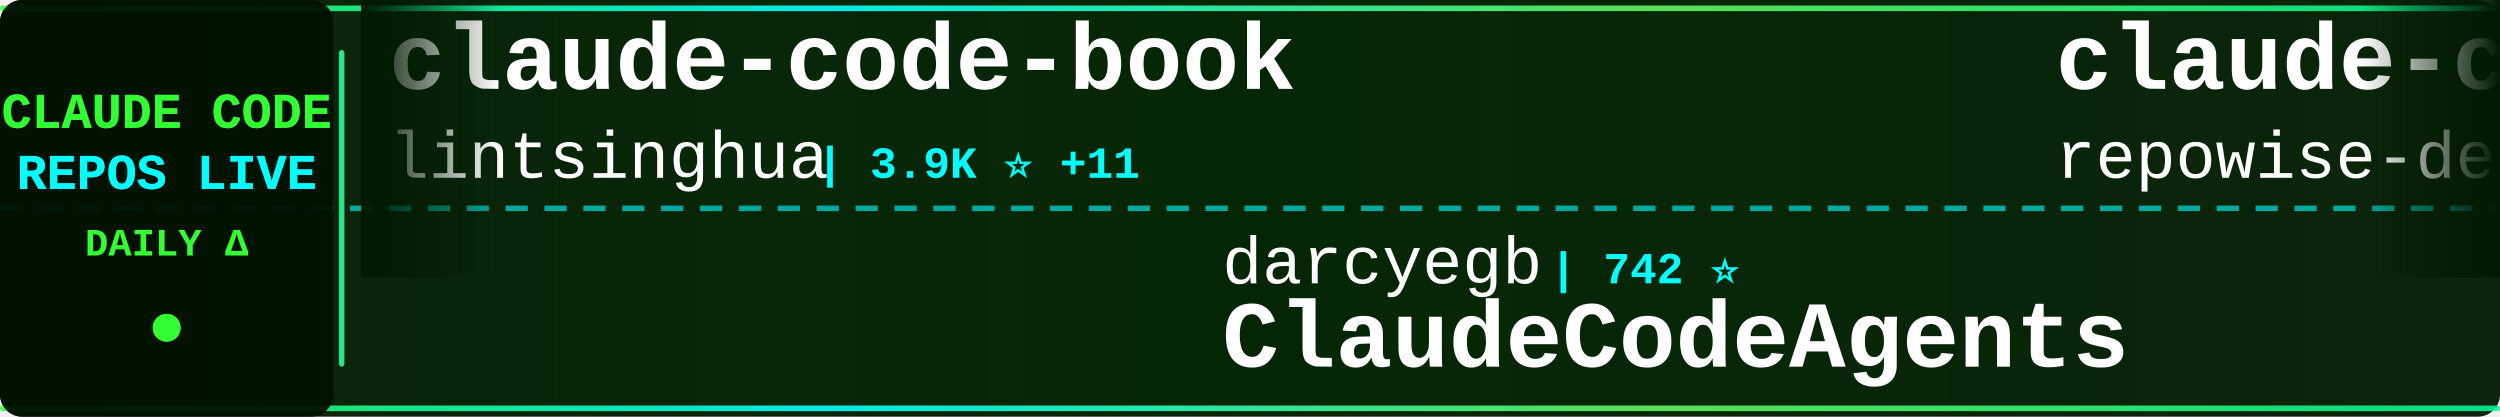
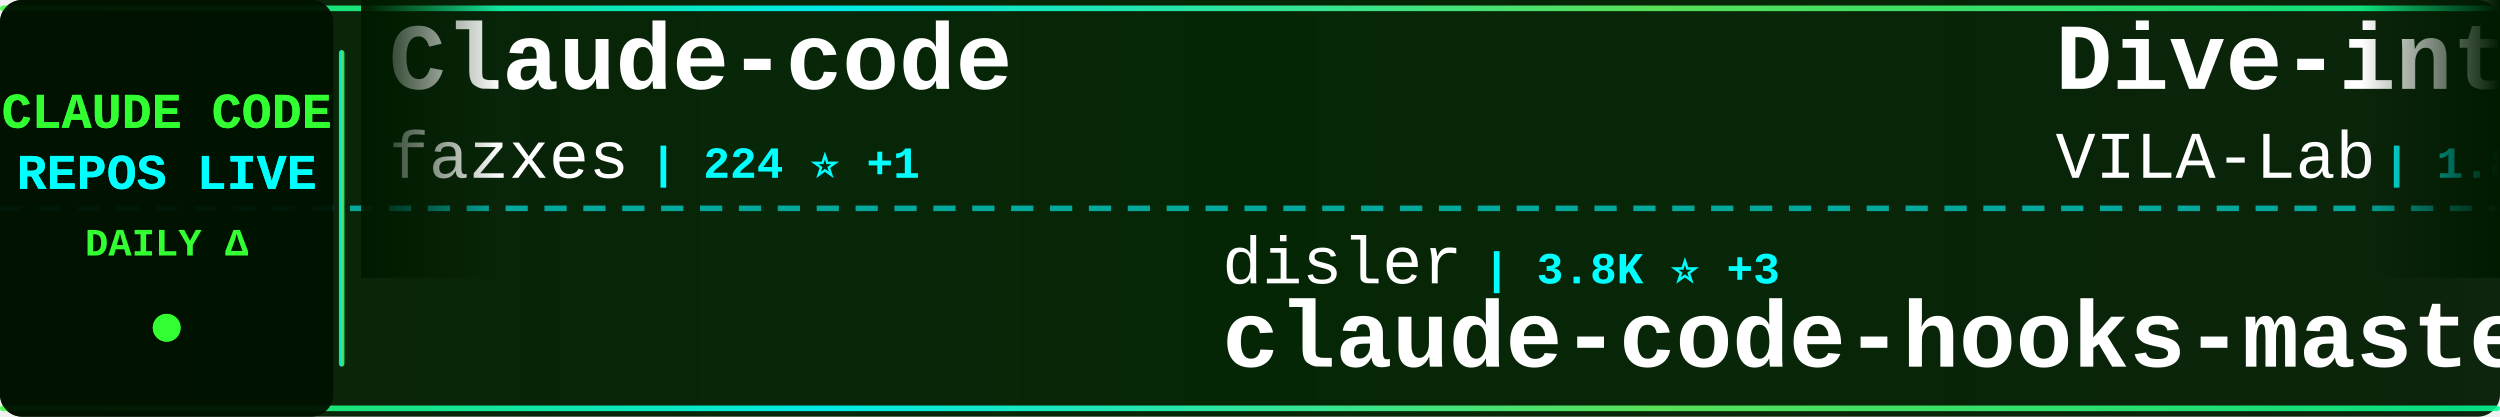
<svg xmlns="http://www.w3.org/2000/svg" width="900" height="150">
  <defs>
    <linearGradient id="tickerBg" x1="0%" y1="0%" x2="100%" y2="0%">
      <stop offset="0%" style="stop-color:#001a00;stop-opacity:0.95" />
      <stop offset="50%" style="stop-color:#002200;stop-opacity:0.98" />
      <stop offset="100%" style="stop-color:#001a00;stop-opacity:0.95" />
    </linearGradient>
    <linearGradient id="borderGrad" x1="0%" y1="0%" x2="100%" y2="0%">
      <stop offset="0%" style="stop-color:#33ff33;stop-opacity:0.85">
        <animate attributeName="stop-opacity" values="0.85;1;0.85" dur="2s" repeatCount="indefinite" />
      </stop>
      <stop offset="33%" style="stop-color:#00ffff;stop-opacity:0.9">
        <animate attributeName="stop-opacity" values="0.9;1;0.9" dur="2.2s" repeatCount="indefinite" />
      </stop>
      <stop offset="66%" style="stop-color:#66ff66;stop-opacity:0.85">
        <animate attributeName="stop-opacity" values="0.85;1;0.85" dur="1.8s" repeatCount="indefinite" />
      </stop>
      <stop offset="100%" style="stop-color:#00ff99;stop-opacity:0.85">
        <animate attributeName="stop-opacity" values="0.85;1;0.85" dur="2s" repeatCount="indefinite" />
      </stop>
    </linearGradient>
    <filter id="textGlow">
      <feGaussianBlur stdDeviation="0.1" result="coloredBlur" />
      <feMerge>
        <feMergeNode in="coloredBlur" />
        <feMergeNode in="SourceGraphic" />
      </feMerge>
    </filter>
    <filter id="metricGlow">
      <feGaussianBlur stdDeviation="0.2" result="coloredBlur" />
      <feMerge>
        <feMergeNode in="coloredBlur" />
        <feMergeNode in="SourceGraphic" />
      </feMerge>
    </filter>
    <linearGradient id="leftFade" x1="0%" y1="0%" x2="100%" y2="0%">
      <stop offset="0%" style="stop-color:#001a00;stop-opacity:1" />
      <stop offset="100%" style="stop-color:#001a00;stop-opacity:0" />
    </linearGradient>
    <linearGradient id="rightFade" x1="0%" y1="0%" x2="100%" y2="0%">
      <stop offset="0%" style="stop-color:#001a00;stop-opacity:0" />
      <stop offset="100%" style="stop-color:#001a00;stop-opacity:1" />
    </linearGradient>
  </defs>
  <rect width="900" height="150" fill="url(#tickerBg)" rx="8" />
  <rect x="0" y="2" width="900" height="2" fill="url(#borderGrad)" rx="1" />
  <rect x="0" y="146" width="900" height="2" fill="url(#borderGrad)" rx="1" />
  <line x1="0" y1="75" x2="900" y2="75" stroke="#00ffff" stroke-width="2" stroke-dasharray="8 6" opacity="0.6" />
  <rect x="0" y="0" width="120" height="150" fill="#001100" opacity="0.95" rx="8" />
  <text x="60" y="46" font-family="'Courier New', monospace" font-size="18" font-weight="bold" fill="#33ff33" text-anchor="middle" filter="url(#textGlow)">
    CLAUDE CODE
  </text>
  <text x="60" y="68" font-family="'Courier New', monospace" font-size="18" font-weight="bold" fill="#00ffff" text-anchor="middle" filter="url(#textGlow)">
    REPOS LIVE
  </text>
  <text x="60" y="92" font-family="'Courier New', monospace" font-size="14" font-weight="bold" fill="#33ff33" text-anchor="middle">
    DAILY Δ
  </text>
  <circle cx="60" cy="118" r="5" fill="#33ff33" filter="url(#metricGlow)">
    <animate attributeName="r" values="4;6;4" dur="1.5s" repeatCount="indefinite" />
    <animate attributeName="opacity" values="0.6;1;0.6" dur="1.5s" repeatCount="indefinite" />
  </circle>
  <rect x="122" y="18" width="2" height="114" fill="url(#borderGrad)" rx="1" />
  <clipPath id="tickerClip">
    <rect x="130" y="0" width="770" height="150" />
  </clipPath>
  <g clip-path="url(#tickerClip)">
    <g id="tickerItems">
      <animateTransform attributeName="transform" attributeType="XML" type="translate" from="0 0" to="-3000 0" dur="54s" repeatCount="indefinite" />
      <g transform="translate(0, 0)">
-         <text x="140" y="32" font-family="'Courier New', monospace" font-size="34" font-weight="bold" fill="#ffffff">claude-code-book</text>
-         <text x="140" y="64" font-family="'Courier New', monospace" font-size="24" font-weight="normal" fill="#ffffff" opacity="1.0">lintsinghua</text>
-         <text x="294" y="64" font-family="'Courier New', monospace" font-size="16" font-weight="bold" fill="#00ffff"> | 3.9K ⭐ +11</text>
+         <text x="140" y="32" font-family="'Courier New', monospace" font-size="34" font-weight="bold" fill="#ffffff">Claude-code</text>
+         <text x="140" y="64" font-family="'Courier New', monospace" font-size="24" font-weight="normal" fill="#ffffff" opacity="1.0">fazxes</text>
+         <text x="234" y="64" font-family="'Courier New', monospace" font-size="16" font-weight="bold" fill="#00ffff"> | 224 ⭐ +1</text>
      </g>
      <g transform="translate(300, 0)">
-         <text x="140" y="102" font-family="'Courier New', monospace" font-size="24" font-weight="normal" fill="#ffffff" opacity="1.0">darcyegb</text>
-         <text x="258" y="102" font-family="'Courier New', monospace" font-size="16" font-weight="bold" fill="#00ffff"> | 742 ⭐</text>
-         <text x="140" y="132" font-family="'Courier New', monospace" font-size="34" font-weight="bold" fill="#ffffff">ClaudeCodeAgents</text>
+         <text x="140" y="102" font-family="'Courier New', monospace" font-size="24" font-weight="normal" fill="#ffffff" opacity="1.0">disler</text>
+         <text x="234" y="102" font-family="'Courier New', monospace" font-size="16" font-weight="bold" fill="#00ffff"> | 3.8K ⭐ +3</text>
+         <text x="140" y="132" font-family="'Courier New', monospace" font-size="34" font-weight="bold" fill="#ffffff">claude-code-hooks-master...</text>
      </g>
      <g transform="translate(600, 0)">
-         <text x="140" y="32" font-family="'Courier New', monospace" font-size="34" font-weight="bold" fill="#ffffff">claude-code-prompts</text>
-         <text x="140" y="64" font-family="'Courier New', monospace" font-size="24" font-weight="normal" fill="#ffffff" opacity="1.0">repowise-dev</text>
-         <text x="306" y="64" font-family="'Courier New', monospace" font-size="16" font-weight="bold" fill="#00ffff"> | 1.1K ⭐ +5</text>
+         <text x="140" y="32" font-family="'Courier New', monospace" font-size="34" font-weight="bold" fill="#ffffff">Dive-into-Claude-Code</text>
+         <text x="140" y="64" font-family="'Courier New', monospace" font-size="24" font-weight="normal" fill="#ffffff" opacity="1.0">VILA-Lab</text>
+         <text x="258" y="64" font-family="'Courier New', monospace" font-size="16" font-weight="bold" fill="#00ffff"> | 1.8K ⭐ +6</text>
      </g>
      <g transform="translate(900, 0)">
-         <text x="140" y="102" font-family="'Courier New', monospace" font-size="24" font-weight="normal" fill="#ffffff" opacity="1.0">multica-ai</text>
-         <text x="282" y="102" font-family="'Courier New', monospace" font-size="16" font-weight="bold" fill="#00ffff"> | 187.1K ⭐ +573</text>
-         <text x="140" y="132" font-family="'Courier New', monospace" font-size="34" font-weight="bold" fill="#ffffff">andrej-karpathy-skills</text>
+         <text x="140" y="102" font-family="'Courier New', monospace" font-size="24" font-weight="normal" fill="#ffffff" opacity="1.0">ykdojo</text>
+         <text x="234" y="102" font-family="'Courier New', monospace" font-size="16" font-weight="bold" fill="#00ffff"> | 9.0K ⭐ +7</text>
+         <text x="140" y="132" font-family="'Courier New', monospace" font-size="34" font-weight="bold" fill="#ffffff">claude-code-tips</text>
      </g>
      <g transform="translate(1200, 0)">
-         <text x="140" y="32" font-family="'Courier New', monospace" font-size="34" font-weight="bold" fill="#ffffff">sc-claude-code-files</text>
-         <text x="140" y="64" font-family="'Courier New', monospace" font-size="24" font-weight="normal" fill="#ffffff" opacity="1.0">https-deeplearning-ai</text>
-         <text x="414" y="64" font-family="'Courier New', monospace" font-size="16" font-weight="bold" fill="#00ffff"> | 533 ⭐</text>
+         <text x="140" y="32" font-family="'Courier New', monospace" font-size="34" font-weight="bold" fill="#ffffff">claude-code-guide</text>
+         <text x="140" y="64" font-family="'Courier New', monospace" font-size="24" font-weight="normal" fill="#ffffff" opacity="1.0">Cranot</text>
+         <text x="234" y="64" font-family="'Courier New', monospace" font-size="16" font-weight="bold" fill="#00ffff"> | 2.8K ⭐ +5</text>
      </g>
      <g transform="translate(1500, 0)">
-         <text x="140" y="102" font-family="'Courier New', monospace" font-size="24" font-weight="normal" fill="#ffffff" opacity="1.0">LING71671</text>
-         <text x="270" y="102" font-family="'Courier New', monospace" font-size="16" font-weight="bold" fill="#00ffff"> | 906 ⭐</text>
-         <text x="140" y="132" font-family="'Courier New', monospace" font-size="34" font-weight="bold" fill="#ffffff">Open-ClaudeCode</text>
+         <text x="140" y="102" font-family="'Courier New', monospace" font-size="24" font-weight="normal" fill="#ffffff" opacity="1.0">shanraisshan</text>
+         <text x="306" y="102" font-family="'Courier New', monospace" font-size="16" font-weight="bold" fill="#00ffff"> | 61.9K ⭐ +74</text>
+         <text x="140" y="132" font-family="'Courier New', monospace" font-size="34" font-weight="bold" fill="#ffffff">claude-code-best-practic...</text>
      </g>
      <g transform="translate(1800, 0)">
-         <text x="140" y="32" font-family="'Courier New', monospace" font-size="34" font-weight="bold" fill="#ffffff">claude-code-spec-workflo...</text>
-         <text x="140" y="64" font-family="'Courier New', monospace" font-size="24" font-weight="normal" fill="#ffffff" opacity="1.0">Pimzino</text>
-         <text x="246" y="64" font-family="'Courier New', monospace" font-size="16" font-weight="bold" fill="#00ffff"> | 3.8K ⭐ +1</text>
+         <text x="140" y="32" font-family="'Courier New', monospace" font-size="34" font-weight="bold" fill="#ffffff">skills</text>
+         <text x="140" y="64" font-family="'Courier New', monospace" font-size="24" font-weight="normal" fill="#ffffff" opacity="1.0">anthropics</text>
+         <text x="282" y="64" font-family="'Courier New', monospace" font-size="16" font-weight="bold" fill="#00ffff"> | 157.9K ⭐ +316</text>
      </g>
      <g transform="translate(2100, 0)">
-         <text x="140" y="102" font-family="'Courier New', monospace" font-size="24" font-weight="normal" fill="#ffffff" opacity="1.0">ChinaSiro</text>
-         <text x="270" y="102" font-family="'Courier New', monospace" font-size="16" font-weight="bold" fill="#00ffff"> | 9.5K ⭐ +6</text>
-         <text x="140" y="132" font-family="'Courier New', monospace" font-size="34" font-weight="bold" fill="#ffffff">claude-code-sourcemap</text>
+         <text x="140" y="102" font-family="'Courier New', monospace" font-size="24" font-weight="normal" fill="#ffffff" opacity="1.0">Yeachan-Heo</text>
+         <text x="294" y="102" font-family="'Courier New', monospace" font-size="16" font-weight="bold" fill="#00ffff"> | 37.4K ⭐ +55</text>
+         <text x="140" y="132" font-family="'Courier New', monospace" font-size="34" font-weight="bold" fill="#ffffff">oh-my-claudecode</text>
      </g>
      <g transform="translate(2400, 0)">
-         <text x="140" y="32" font-family="'Courier New', monospace" font-size="34" font-weight="bold" fill="#ffffff">ClaudeCode</text>
-         <text x="140" y="64" font-family="'Courier New', monospace" font-size="24" font-weight="normal" fill="#ffffff" opacity="1.0">guanshan</text>
-         <text x="258" y="64" font-family="'Courier New', monospace" font-size="16" font-weight="bold" fill="#00ffff"> | 61 ⭐</text>
+         <text x="140" y="32" font-family="'Courier New', monospace" font-size="34" font-weight="bold" fill="#ffffff">claude-code-system-promp...</text>
+         <text x="140" y="64" font-family="'Courier New', monospace" font-size="24" font-weight="normal" fill="#ffffff" opacity="1.0">Piebald-AI</text>
+         <text x="282" y="64" font-family="'Courier New', monospace" font-size="16" font-weight="bold" fill="#00ffff"> | 11.6K ⭐ +27</text>
      </g>
      <g transform="translate(2700, 0)">
-         <text x="140" y="102" font-family="'Courier New', monospace" font-size="24" font-weight="normal" fill="#ffffff" opacity="1.0">Yuyz0112</text>
-         <text x="258" y="102" font-family="'Courier New', monospace" font-size="16" font-weight="bold" fill="#00ffff"> | 2.4K ⭐ +1</text>
-         <text x="140" y="132" font-family="'Courier New', monospace" font-size="34" font-weight="bold" fill="#ffffff">claude-code-reverse</text>
+         <text x="140" y="102" font-family="'Courier New', monospace" font-size="24" font-weight="normal" fill="#ffffff" opacity="1.0">SeemSeam</text>
+         <text x="258" y="102" font-family="'Courier New', monospace" font-size="16" font-weight="bold" fill="#00ffff"> | 3.2K ⭐ +10</text>
+         <text x="140" y="132" font-family="'Courier New', monospace" font-size="34" font-weight="bold" fill="#ffffff">claude_codex_bridge</text>
      </g>
      <g transform="translate(3000, 0)">
-         <text x="140" y="32" font-family="'Courier New', monospace" font-size="34" font-weight="bold" fill="#ffffff">claude-code-book</text>
-         <text x="140" y="64" font-family="'Courier New', monospace" font-size="24" font-weight="normal" fill="#ffffff" opacity="1.0">lintsinghua</text>
-         <text x="294" y="64" font-family="'Courier New', monospace" font-size="16" font-weight="bold" fill="#00ffff"> | 3.9K ⭐ +11</text>
+         <text x="140" y="32" font-family="'Courier New', monospace" font-size="34" font-weight="bold" fill="#ffffff">Claude-code</text>
+         <text x="140" y="64" font-family="'Courier New', monospace" font-size="24" font-weight="normal" fill="#ffffff" opacity="1.0">fazxes</text>
+         <text x="234" y="64" font-family="'Courier New', monospace" font-size="16" font-weight="bold" fill="#00ffff"> | 224 ⭐ +1</text>
      </g>
      <g transform="translate(3300, 0)">
-         <text x="140" y="102" font-family="'Courier New', monospace" font-size="24" font-weight="normal" fill="#ffffff" opacity="1.0">darcyegb</text>
-         <text x="258" y="102" font-family="'Courier New', monospace" font-size="16" font-weight="bold" fill="#00ffff"> | 742 ⭐</text>
-         <text x="140" y="132" font-family="'Courier New', monospace" font-size="34" font-weight="bold" fill="#ffffff">ClaudeCodeAgents</text>
+         <text x="140" y="102" font-family="'Courier New', monospace" font-size="24" font-weight="normal" fill="#ffffff" opacity="1.0">disler</text>
+         <text x="234" y="102" font-family="'Courier New', monospace" font-size="16" font-weight="bold" fill="#00ffff"> | 3.8K ⭐ +3</text>
+         <text x="140" y="132" font-family="'Courier New', monospace" font-size="34" font-weight="bold" fill="#ffffff">claude-code-hooks-master...</text>
      </g>
      <g transform="translate(3600, 0)">
-         <text x="140" y="32" font-family="'Courier New', monospace" font-size="34" font-weight="bold" fill="#ffffff">claude-code-prompts</text>
-         <text x="140" y="64" font-family="'Courier New', monospace" font-size="24" font-weight="normal" fill="#ffffff" opacity="1.0">repowise-dev</text>
-         <text x="306" y="64" font-family="'Courier New', monospace" font-size="16" font-weight="bold" fill="#00ffff"> | 1.1K ⭐ +5</text>
+         <text x="140" y="32" font-family="'Courier New', monospace" font-size="34" font-weight="bold" fill="#ffffff">Dive-into-Claude-Code</text>
+         <text x="140" y="64" font-family="'Courier New', monospace" font-size="24" font-weight="normal" fill="#ffffff" opacity="1.0">VILA-Lab</text>
+         <text x="258" y="64" font-family="'Courier New', monospace" font-size="16" font-weight="bold" fill="#00ffff"> | 1.8K ⭐ +6</text>
      </g>
      <g transform="translate(3900, 0)">
-         <text x="140" y="102" font-family="'Courier New', monospace" font-size="24" font-weight="normal" fill="#ffffff" opacity="1.0">multica-ai</text>
-         <text x="282" y="102" font-family="'Courier New', monospace" font-size="16" font-weight="bold" fill="#00ffff"> | 187.1K ⭐ +573</text>
-         <text x="140" y="132" font-family="'Courier New', monospace" font-size="34" font-weight="bold" fill="#ffffff">andrej-karpathy-skills</text>
+         <text x="140" y="102" font-family="'Courier New', monospace" font-size="24" font-weight="normal" fill="#ffffff" opacity="1.0">ykdojo</text>
+         <text x="234" y="102" font-family="'Courier New', monospace" font-size="16" font-weight="bold" fill="#00ffff"> | 9.0K ⭐ +7</text>
+         <text x="140" y="132" font-family="'Courier New', monospace" font-size="34" font-weight="bold" fill="#ffffff">claude-code-tips</text>
      </g>
    </g>
  </g>
  <rect x="130" y="0" width="50" height="100" fill="url(#leftFade)" />
  <rect x="850" y="0" width="50" height="100" fill="url(#rightFade)" />
</svg>
